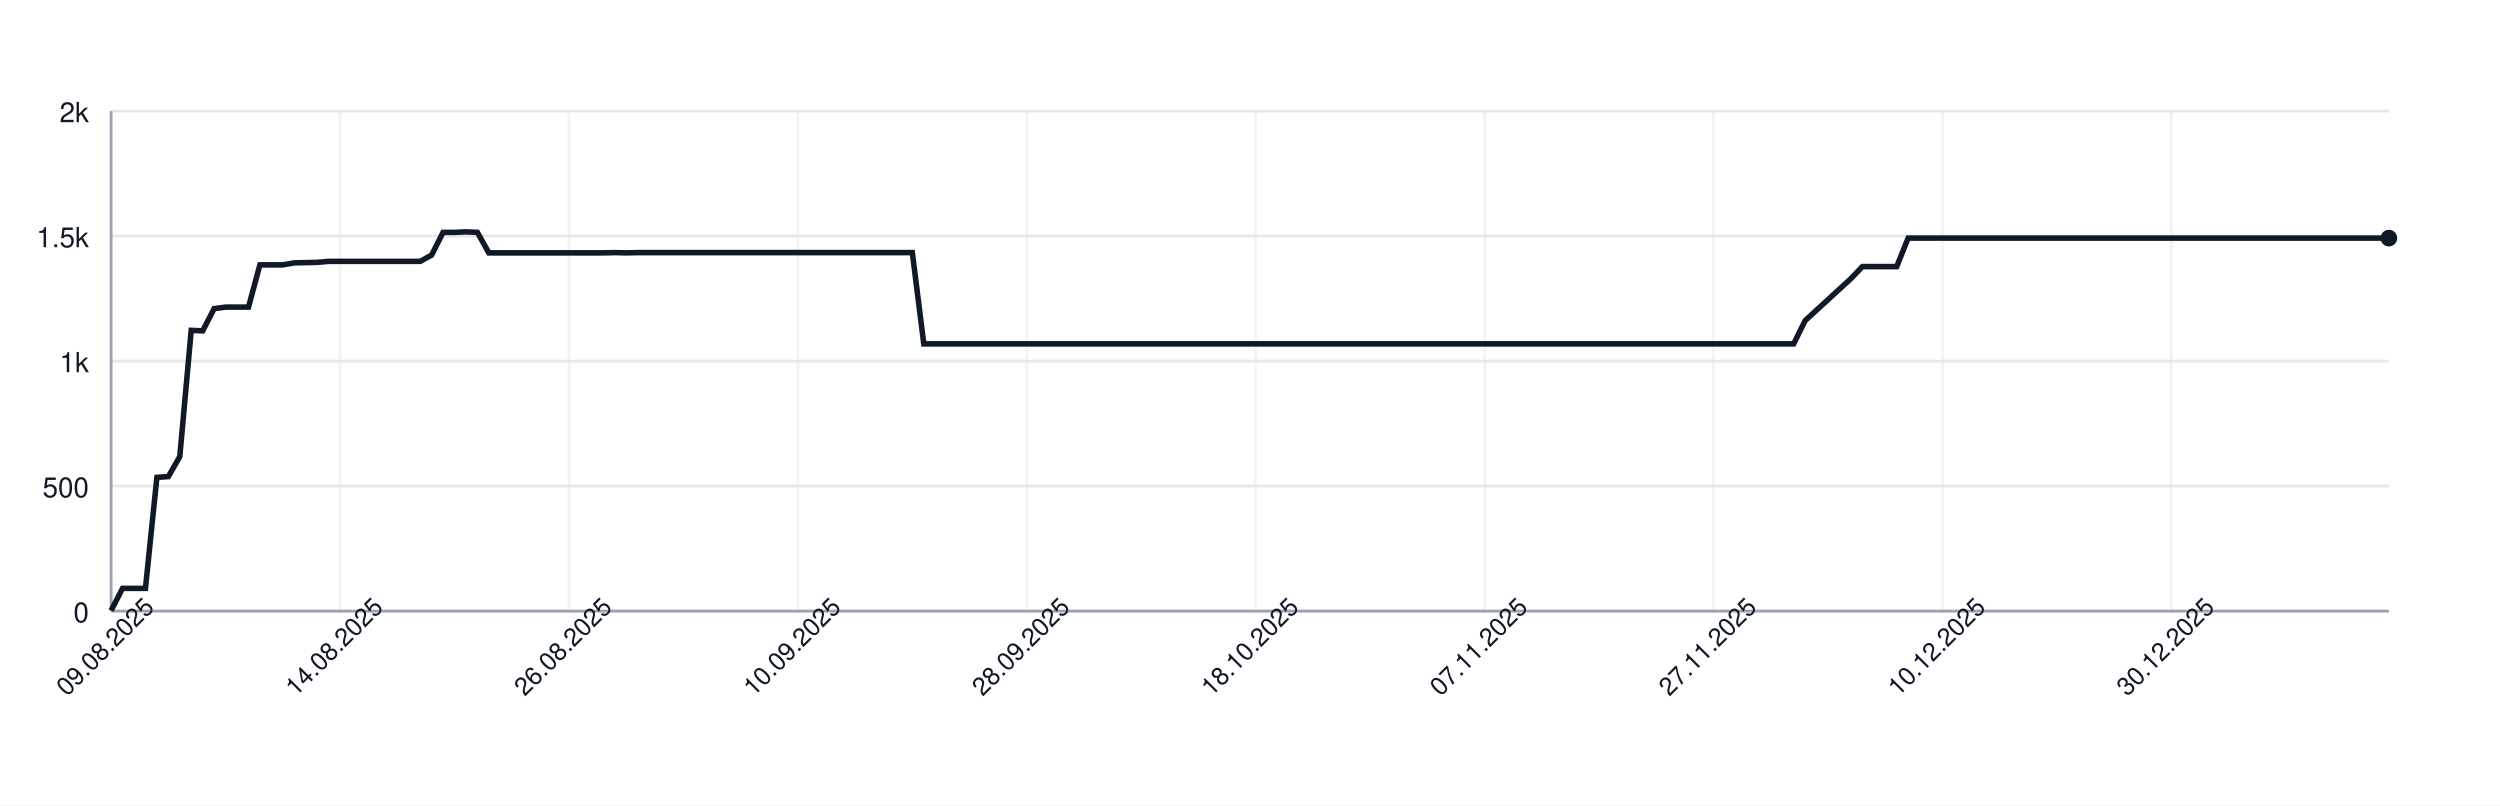
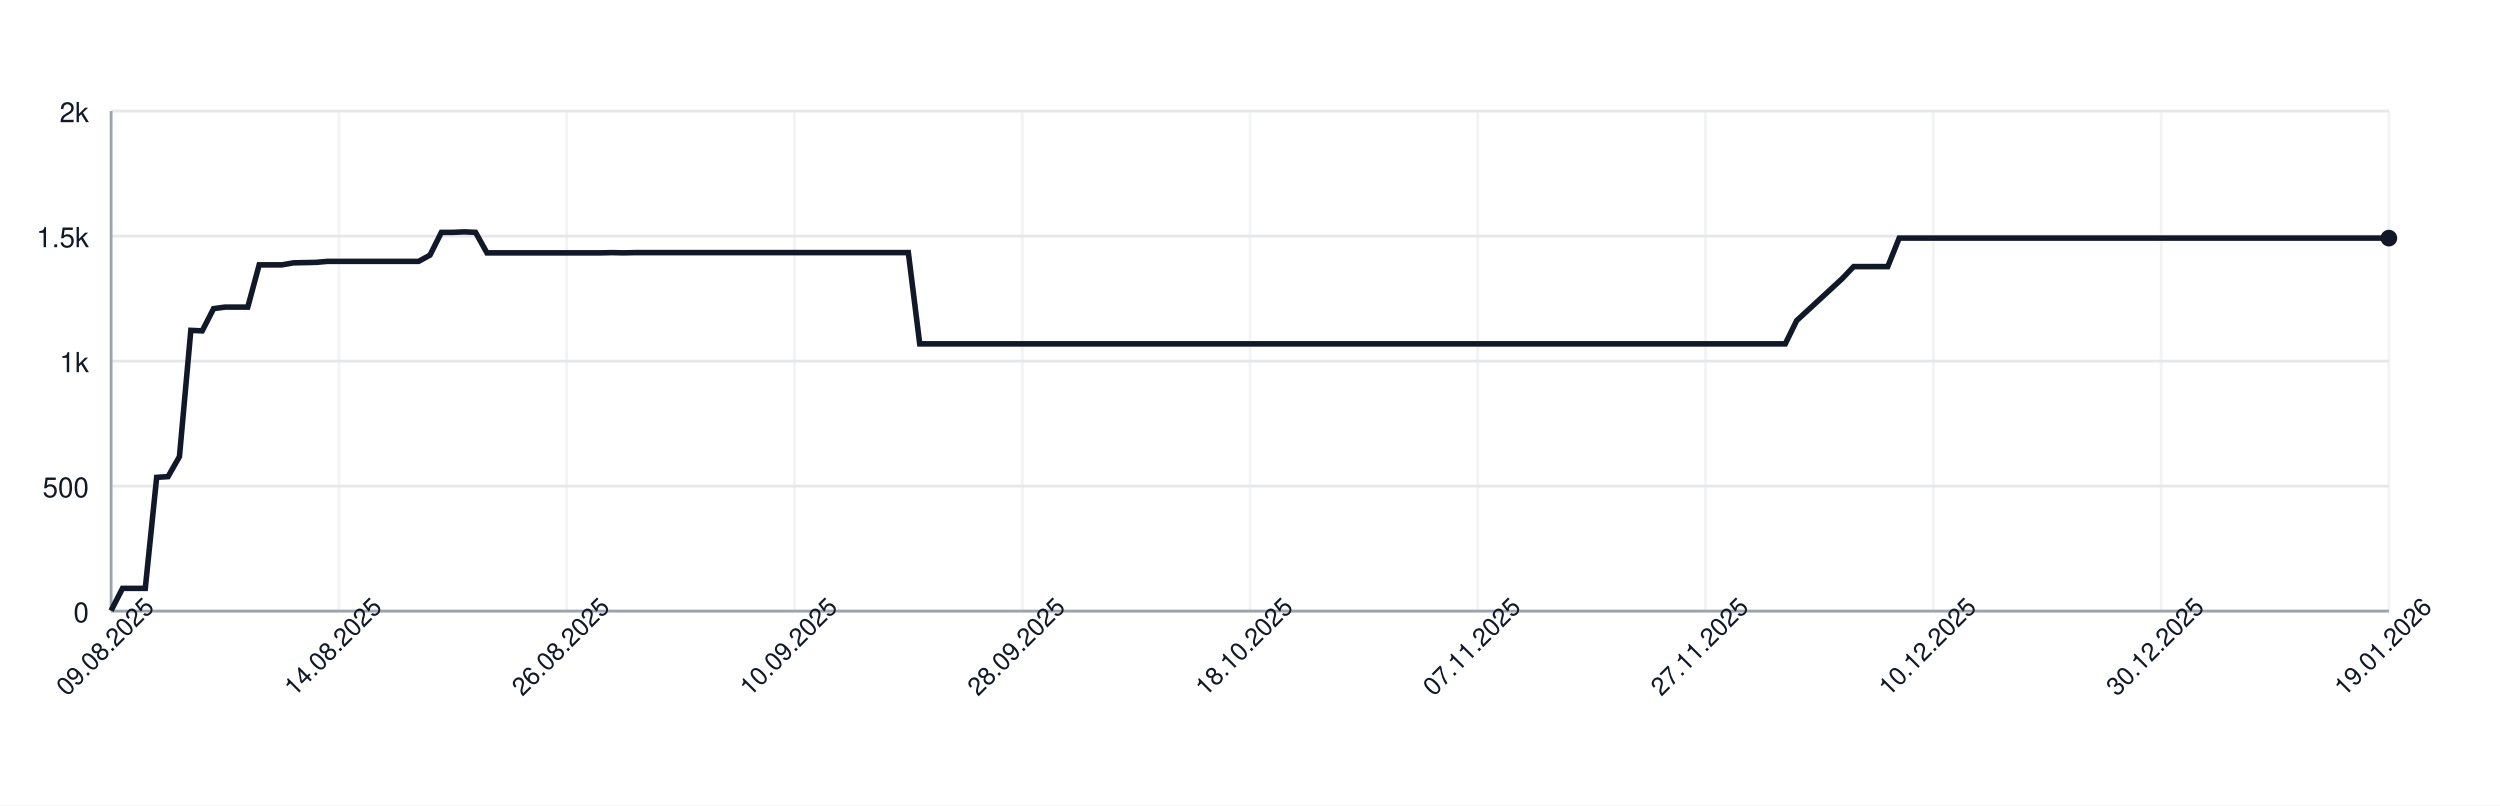
<svg xmlns="http://www.w3.org/2000/svg" width="900" height="290" style="font-family: -apple-system, BlinkMacSystemFont, 'Segoe UI', Helvetica, Arial, sans-serif;">
  <rect width="100%" height="100%" fill="white" />
  <g>
    <line x1="40" y1="220.00" x2="860" y2="220.00" stroke="#e5e7eb" />
    <text x="32" y="224.00" font-size="10" fill="#111827" text-anchor="end">0</text>
    <line x1="40" y1="175.00" x2="860" y2="175.00" stroke="#e5e7eb" />
    <text x="32" y="179.00" font-size="10" fill="#111827" text-anchor="end">500</text>
    <line x1="40" y1="130.00" x2="860" y2="130.00" stroke="#e5e7eb" />
    <text x="32" y="134.00" font-size="10" fill="#111827" text-anchor="end">1k</text>
    <line x1="40" y1="85.00" x2="860" y2="85.00" stroke="#e5e7eb" />
    <text x="32" y="89.00" font-size="10" fill="#111827" text-anchor="end">1.5k</text>
    <line x1="40" y1="40.00" x2="860" y2="40.00" stroke="#e5e7eb" />
    <text x="32" y="44.00" font-size="10" fill="#111827" text-anchor="end">2k</text>
    <line x1="40.00" y1="40" x2="40.00" y2="220" stroke="#e5e7eb" opacity="0.5" />
-     <line x1="122.41" y1="40" x2="122.41" y2="220" stroke="#e5e7eb" opacity="0.5" />
-     <line x1="204.82" y1="40" x2="204.82" y2="220" stroke="#e5e7eb" opacity="0.5" />
-     <line x1="287.24" y1="40" x2="287.24" y2="220" stroke="#e5e7eb" opacity="0.5" />
-     <line x1="369.65" y1="40" x2="369.65" y2="220" stroke="#e5e7eb" opacity="0.5" />
-     <line x1="452.06" y1="40" x2="452.06" y2="220" stroke="#e5e7eb" opacity="0.5" />
-     <line x1="534.47" y1="40" x2="534.47" y2="220" stroke="#e5e7eb" opacity="0.5" />
-     <line x1="616.88" y1="40" x2="616.88" y2="220" stroke="#e5e7eb" opacity="0.5" />
-     <line x1="699.30" y1="40" x2="699.30" y2="220" stroke="#e5e7eb" opacity="0.5" />
-     <line x1="781.71" y1="40" x2="781.71" y2="220" stroke="#e5e7eb" opacity="0.5" />
+     <line x1="122.00" y1="40" x2="122.00" y2="220" stroke="#e5e7eb" opacity="0.5" />
+     <line x1="204.00" y1="40" x2="204.00" y2="220" stroke="#e5e7eb" opacity="0.5" />
+     <line x1="286.00" y1="40" x2="286.00" y2="220" stroke="#e5e7eb" opacity="0.5" />
+     <line x1="368.00" y1="40" x2="368.00" y2="220" stroke="#e5e7eb" opacity="0.5" />
+     <line x1="450.00" y1="40" x2="450.00" y2="220" stroke="#e5e7eb" opacity="0.5" />
+     <line x1="532.00" y1="40" x2="532.00" y2="220" stroke="#e5e7eb" opacity="0.5" />
+     <line x1="614.00" y1="40" x2="614.00" y2="220" stroke="#e5e7eb" opacity="0.5" />
+     <line x1="696.00" y1="40" x2="696.00" y2="220" stroke="#e5e7eb" opacity="0.5" />
+     <line x1="778.00" y1="40" x2="778.00" y2="220" stroke="#e5e7eb" opacity="0.5" />
+     <line x1="860.00" y1="40" x2="860.00" y2="220" stroke="#e5e7eb" opacity="0.5" />
    <line x1="40" y1="220" x2="860" y2="220" stroke="#9ca3af" />
    <line x1="40" y1="40" x2="40" y2="220" stroke="#9ca3af" />
-     <path d="M 40.00 219.82 L 44.12 211.81 L 48.24 211.81 L 52.36 211.81 L 56.48 171.85 L 60.60 171.58 L 64.72 164.38 L 68.84 118.93 L 72.96 119.11 L 77.09 111.10 L 81.21 110.56 L 85.33 110.56 L 89.45 110.56 L 93.57 95.35 L 97.69 95.35 L 101.81 95.35 L 105.93 94.63 L 110.05 94.54 L 114.17 94.45 L 118.29 94.09 L 122.41 94.09 L 126.53 94.09 L 130.65 94.09 L 134.77 94.09 L 138.89 94.09 L 143.02 94.09 L 147.14 94.09 L 151.26 94.09 L 155.38 91.84 L 159.50 83.65 L 163.62 83.65 L 167.74 83.47 L 171.86 83.65 L 175.98 91.03 L 180.10 91.03 L 184.22 91.03 L 188.34 91.03 L 192.46 91.03 L 196.58 91.03 L 200.70 91.03 L 204.82 91.03 L 208.94 91.03 L 213.07 91.03 L 217.19 91.03 L 221.31 90.94 L 225.43 91.03 L 229.55 90.94 L 233.67 90.94 L 237.79 90.94 L 241.91 90.94 L 246.03 90.94 L 250.15 90.94 L 254.27 90.94 L 258.39 90.94 L 262.51 90.94 L 266.63 90.94 L 270.75 90.94 L 274.87 90.94 L 278.99 90.94 L 283.12 90.94 L 287.24 90.94 L 291.36 90.94 L 295.48 90.94 L 299.60 90.94 L 303.72 90.94 L 307.84 90.94 L 311.96 90.94 L 316.08 90.94 L 320.20 90.94 L 324.32 90.94 L 328.44 90.94 L 332.56 123.79 L 336.68 123.79 L 340.80 123.79 L 344.92 123.79 L 349.05 123.79 L 353.17 123.79 L 357.29 123.79 L 361.41 123.79 L 365.53 123.79 L 369.65 123.79 L 373.77 123.79 L 377.89 123.79 L 382.01 123.79 L 386.13 123.79 L 390.25 123.79 L 394.37 123.79 L 398.49 123.79 L 402.61 123.79 L 406.73 123.79 L 410.85 123.79 L 414.97 123.79 L 419.10 123.79 L 423.22 123.79 L 427.34 123.79 L 431.46 123.79 L 435.58 123.79 L 439.70 123.79 L 443.82 123.79 L 447.94 123.79 L 452.06 123.79 L 456.18 123.79 L 460.30 123.79 L 464.42 123.79 L 468.54 123.79 L 472.66 123.79 L 476.78 123.79 L 480.90 123.79 L 485.03 123.79 L 489.15 123.79 L 493.27 123.79 L 497.39 123.79 L 501.51 123.79 L 505.63 123.79 L 509.75 123.79 L 513.87 123.79 L 517.99 123.79 L 522.11 123.79 L 526.23 123.79 L 530.35 123.79 L 534.47 123.79 L 538.59 123.79 L 542.71 123.79 L 546.83 123.79 L 550.95 123.79 L 555.08 123.79 L 559.20 123.79 L 563.32 123.79 L 567.44 123.79 L 571.56 123.79 L 575.68 123.79 L 579.80 123.79 L 583.92 123.79 L 588.04 123.79 L 592.16 123.79 L 596.28 123.79 L 600.40 123.79 L 604.52 123.79 L 608.64 123.79 L 612.76 123.79 L 616.88 123.79 L 621.01 123.79 L 625.13 123.79 L 629.25 123.79 L 633.37 123.79 L 637.49 123.79 L 641.61 123.79 L 645.73 123.79 L 649.85 115.42 L 653.97 111.64 L 658.09 107.86 L 662.21 104.08 L 666.33 100.30 L 670.45 95.98 L 674.57 95.98 L 678.69 95.98 L 682.81 95.98 L 686.93 85.72 L 691.06 85.72 L 695.18 85.72 L 699.30 85.72 L 703.42 85.72 L 707.54 85.72 L 711.66 85.72 L 715.78 85.72 L 719.90 85.72 L 724.02 85.72 L 728.14 85.72 L 732.26 85.72 L 736.38 85.72 L 740.50 85.72 L 744.62 85.72 L 748.74 85.72 L 752.86 85.72 L 756.98 85.72 L 761.11 85.72 L 765.23 85.72 L 769.35 85.72 L 773.47 85.72 L 777.59 85.72 L 781.71 85.72 L 785.83 85.72 L 789.95 85.72 L 794.07 85.72 L 798.19 85.72 L 802.31 85.72 L 806.43 85.72 L 810.55 85.72 L 814.67 85.72 L 818.79 85.72 L 822.91 85.72 L 827.04 85.72 L 831.16 85.72 L 835.28 85.72 L 839.40 85.72 L 843.52 85.72 L 847.64 85.72 L 851.76 85.72 L 855.88 85.72 L 860.00 85.72" fill="none" stroke="#111827" stroke-width="2" />
+     <path d="M 40.00 219.82 L 44.10 211.81 L 48.20 211.81 L 52.30 211.81 L 56.40 171.85 L 60.50 171.58 L 64.60 164.38 L 68.70 118.93 L 72.80 119.11 L 76.90 111.10 L 81.00 110.56 L 85.10 110.56 L 89.20 110.56 L 93.30 95.35 L 97.40 95.35 L 101.50 95.35 L 105.60 94.63 L 109.70 94.54 L 113.80 94.45 L 117.90 94.09 L 122.00 94.09 L 126.10 94.09 L 130.20 94.09 L 134.30 94.09 L 138.40 94.09 L 142.50 94.09 L 146.60 94.09 L 150.70 94.09 L 154.80 91.84 L 158.90 83.65 L 163.00 83.65 L 167.10 83.47 L 171.20 83.65 L 175.30 91.03 L 179.40 91.03 L 183.50 91.03 L 187.60 91.03 L 191.70 91.03 L 195.80 91.03 L 199.90 91.03 L 204.00 91.03 L 208.10 91.03 L 212.20 91.03 L 216.30 91.03 L 220.40 90.94 L 224.50 91.03 L 228.60 90.94 L 232.70 90.94 L 236.80 90.94 L 240.90 90.94 L 245.00 90.94 L 249.10 90.94 L 253.20 90.94 L 257.30 90.94 L 261.40 90.94 L 265.50 90.94 L 269.60 90.94 L 273.70 90.94 L 277.80 90.94 L 281.90 90.94 L 286.00 90.94 L 290.10 90.94 L 294.20 90.94 L 298.30 90.94 L 302.40 90.94 L 306.50 90.94 L 310.60 90.94 L 314.70 90.94 L 318.80 90.94 L 322.90 90.94 L 327.00 90.94 L 331.10 123.79 L 335.20 123.79 L 339.30 123.79 L 343.40 123.79 L 347.50 123.79 L 351.60 123.79 L 355.70 123.79 L 359.80 123.79 L 363.90 123.79 L 368.00 123.79 L 372.10 123.79 L 376.20 123.79 L 380.30 123.79 L 384.40 123.79 L 388.50 123.79 L 392.60 123.79 L 396.70 123.79 L 400.80 123.79 L 404.90 123.79 L 409.00 123.79 L 413.10 123.79 L 417.20 123.79 L 421.30 123.79 L 425.40 123.79 L 429.50 123.79 L 433.60 123.79 L 437.70 123.79 L 441.80 123.79 L 445.90 123.79 L 450.00 123.79 L 454.10 123.79 L 458.20 123.79 L 462.30 123.79 L 466.40 123.79 L 470.50 123.79 L 474.60 123.79 L 478.70 123.79 L 482.80 123.79 L 486.90 123.79 L 491.00 123.79 L 495.10 123.79 L 499.20 123.79 L 503.30 123.79 L 507.40 123.79 L 511.50 123.79 L 515.60 123.79 L 519.70 123.79 L 523.80 123.79 L 527.90 123.79 L 532.00 123.79 L 536.10 123.79 L 540.20 123.79 L 544.30 123.79 L 548.40 123.79 L 552.50 123.79 L 556.60 123.79 L 560.70 123.79 L 564.80 123.79 L 568.90 123.79 L 573.00 123.79 L 577.10 123.79 L 581.20 123.79 L 585.30 123.79 L 589.40 123.79 L 593.50 123.79 L 597.60 123.79 L 601.70 123.79 L 605.80 123.79 L 609.90 123.79 L 614.00 123.79 L 618.10 123.79 L 622.20 123.79 L 626.30 123.79 L 630.40 123.79 L 634.50 123.79 L 638.60 123.79 L 642.70 123.79 L 646.80 115.42 L 650.90 111.64 L 655.00 107.86 L 659.10 104.08 L 663.20 100.30 L 667.30 95.98 L 671.40 95.98 L 675.50 95.98 L 679.60 95.98 L 683.70 85.72 L 687.80 85.72 L 691.90 85.72 L 696.00 85.72 L 700.10 85.72 L 704.20 85.72 L 708.30 85.72 L 712.40 85.72 L 716.50 85.72 L 720.60 85.72 L 724.70 85.72 L 728.80 85.72 L 732.90 85.72 L 737.00 85.72 L 741.10 85.72 L 745.20 85.72 L 749.30 85.72 L 753.40 85.72 L 757.50 85.72 L 761.60 85.72 L 765.70 85.72 L 769.80 85.72 L 773.90 85.72 L 778.00 85.72 L 782.10 85.72 L 786.20 85.72 L 790.30 85.72 L 794.40 85.72 L 798.50 85.72 L 802.60 85.72 L 806.70 85.72 L 810.80 85.72 L 814.90 85.72 L 819.00 85.72 L 823.10 85.72 L 827.20 85.72 L 831.30 85.72 L 835.40 85.72 L 839.50 85.72 L 843.60 85.72 L 847.70 85.72 L 851.80 85.72 L 855.90 85.72 L 860.00 85.72" fill="none" stroke="#111827" stroke-width="2" />
    <circle cx="860.00" cy="85.72" r="3" fill="#111827" />
    <text x="40.00" y="235.00" font-size="9" fill="#111827" text-anchor="middle" transform="rotate(-45 40.00 235.00)">09.08.2025</text>
-     <text x="122.41" y="235.00" font-size="9" fill="#111827" text-anchor="middle" transform="rotate(-45 122.41 235.00)">14.08.2025</text>
-     <text x="204.82" y="235.00" font-size="9" fill="#111827" text-anchor="middle" transform="rotate(-45 204.82 235.00)">26.08.2025</text>
-     <text x="287.24" y="235.00" font-size="9" fill="#111827" text-anchor="middle" transform="rotate(-45 287.24 235.00)">10.09.2025</text>
-     <text x="369.65" y="235.00" font-size="9" fill="#111827" text-anchor="middle" transform="rotate(-45 369.65 235.00)">28.09.2025</text>
-     <text x="452.06" y="235.00" font-size="9" fill="#111827" text-anchor="middle" transform="rotate(-45 452.06 235.00)">18.10.2025</text>
-     <text x="534.47" y="235.00" font-size="9" fill="#111827" text-anchor="middle" transform="rotate(-45 534.47 235.00)">07.11.2025</text>
-     <text x="616.88" y="235.00" font-size="9" fill="#111827" text-anchor="middle" transform="rotate(-45 616.88 235.00)">27.11.2025</text>
-     <text x="699.30" y="235.00" font-size="9" fill="#111827" text-anchor="middle" transform="rotate(-45 699.30 235.00)">10.12.2025</text>
-     <text x="781.71" y="235.00" font-size="9" fill="#111827" text-anchor="middle" transform="rotate(-45 781.71 235.00)">30.12.2025</text>
+     <text x="122.00" y="235.00" font-size="9" fill="#111827" text-anchor="middle" transform="rotate(-45 122.00 235.00)">14.08.2025</text>
+     <text x="204.00" y="235.00" font-size="9" fill="#111827" text-anchor="middle" transform="rotate(-45 204.00 235.00)">26.08.2025</text>
+     <text x="286.00" y="235.00" font-size="9" fill="#111827" text-anchor="middle" transform="rotate(-45 286.00 235.00)">10.09.2025</text>
+     <text x="368.00" y="235.00" font-size="9" fill="#111827" text-anchor="middle" transform="rotate(-45 368.00 235.00)">28.09.2025</text>
+     <text x="450.00" y="235.00" font-size="9" fill="#111827" text-anchor="middle" transform="rotate(-45 450.00 235.00)">18.10.2025</text>
+     <text x="532.00" y="235.00" font-size="9" fill="#111827" text-anchor="middle" transform="rotate(-45 532.00 235.00)">07.11.2025</text>
+     <text x="614.00" y="235.00" font-size="9" fill="#111827" text-anchor="middle" transform="rotate(-45 614.00 235.00)">27.11.2025</text>
+     <text x="696.00" y="235.00" font-size="9" fill="#111827" text-anchor="middle" transform="rotate(-45 696.00 235.00)">10.12.2025</text>
+     <text x="778.00" y="235.00" font-size="9" fill="#111827" text-anchor="middle" transform="rotate(-45 778.00 235.00)">30.12.2025</text>
+     <text x="860.00" y="235.00" font-size="9" fill="#111827" text-anchor="middle" transform="rotate(-45 860.00 235.00)">19.01.2026</text>
  </g>
</svg>
